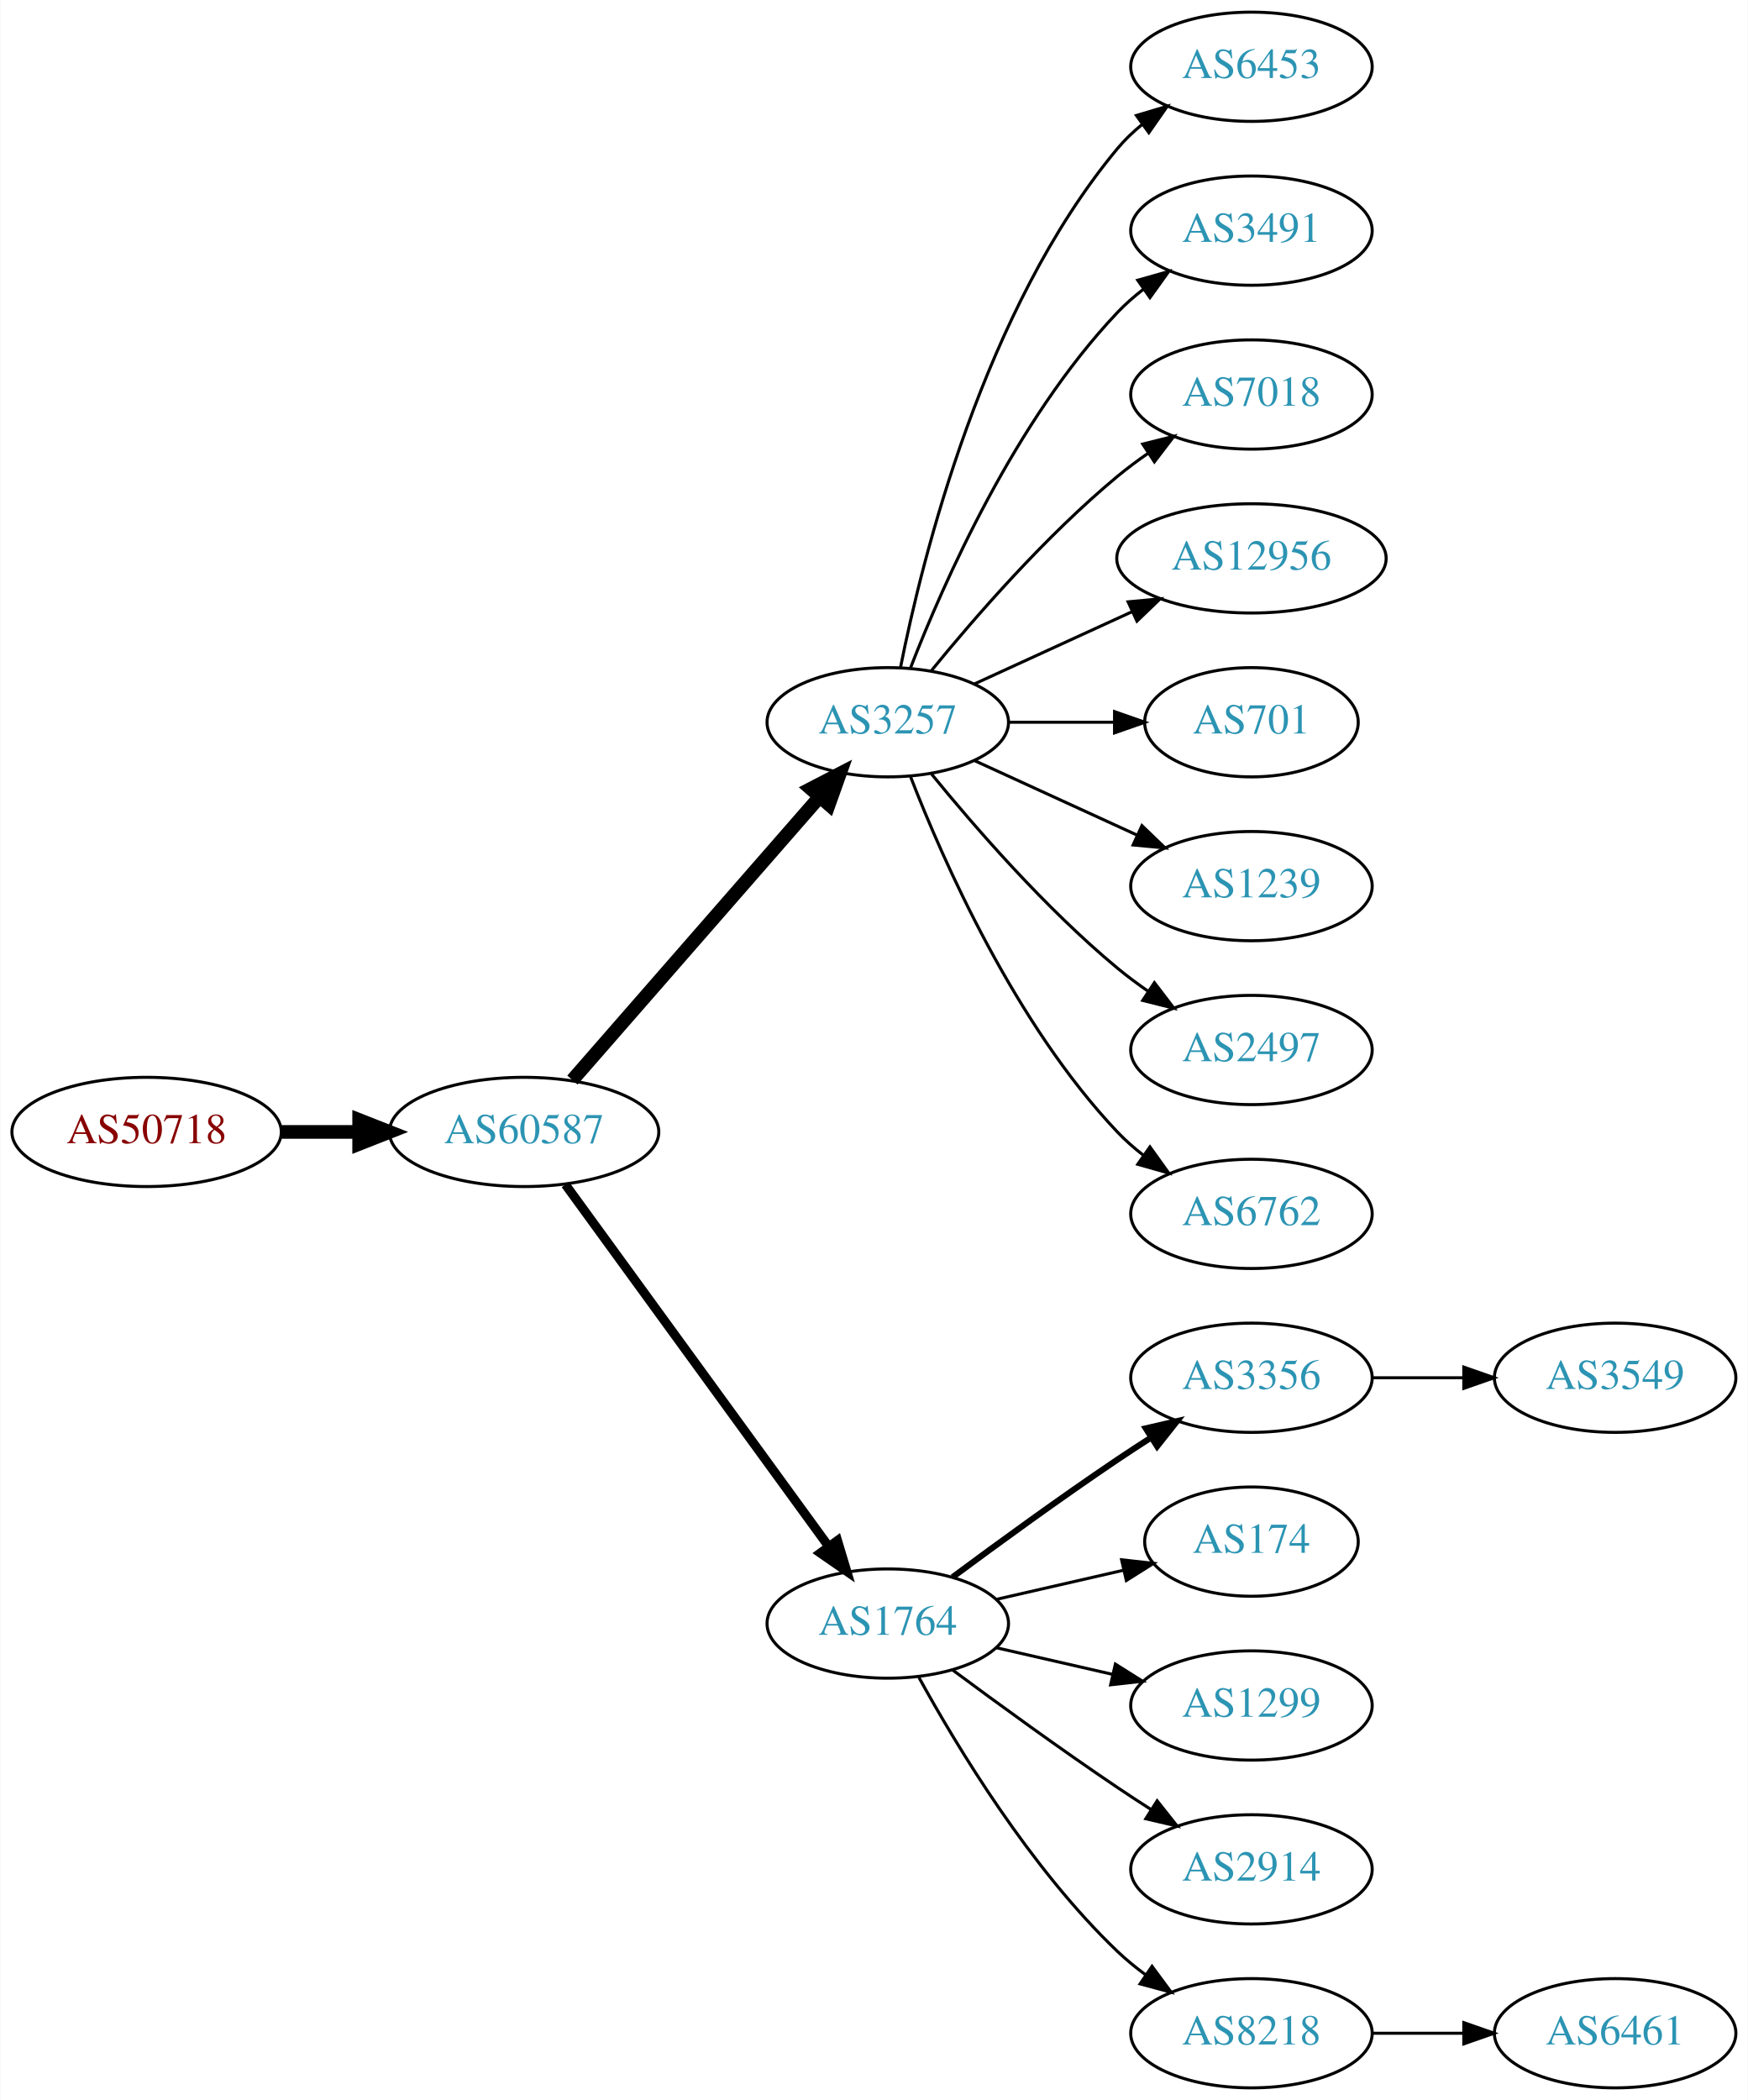
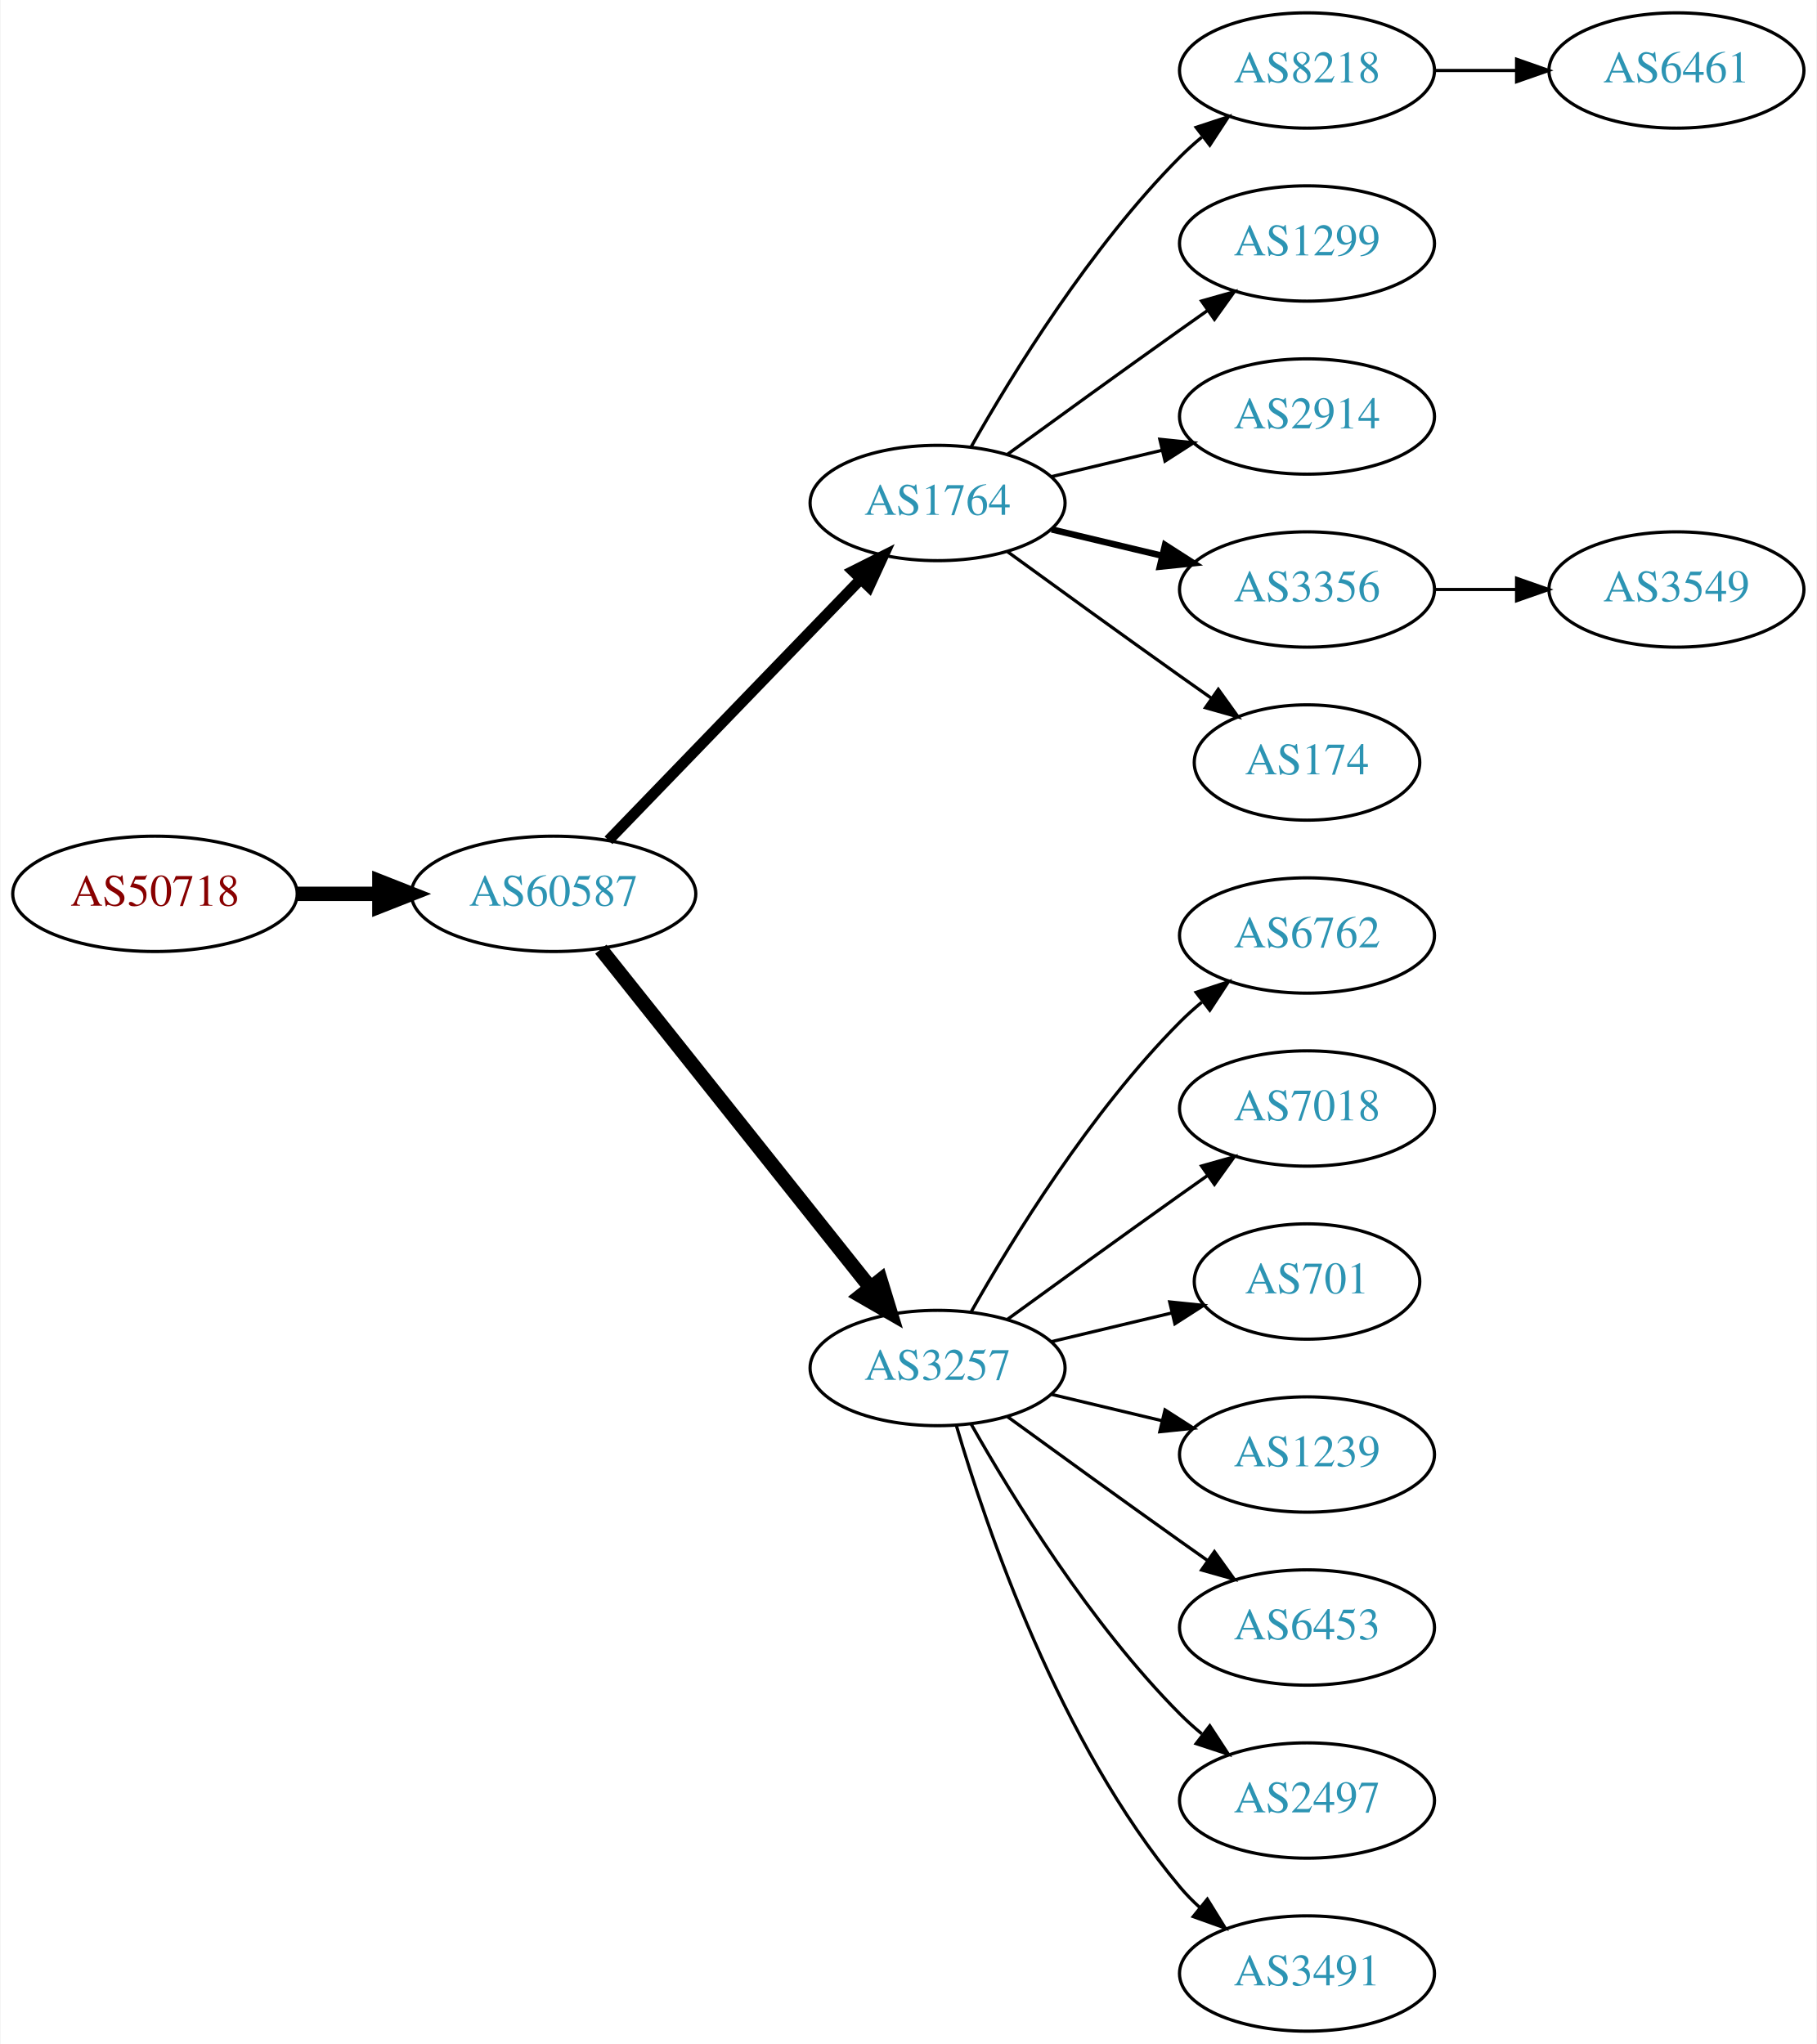
- <svg xmlns="http://www.w3.org/2000/svg" xmlns:xlink="http://www.w3.org/1999/xlink" width="576pt" height="692pt" viewBox="0.00 0.00 575.76 692.00">
-   <g id="graph0" class="graph" transform="scale(1 1) rotate(0) translate(4 688)">
-     <polygon fill="white" stroke="none" points="-4,4 -4,-688 571.762,-688 571.762,4 -4,4" />
+ <svg xmlns="http://www.w3.org/2000/svg" xmlns:xlink="http://www.w3.org/1999/xlink" width="567pt" height="638pt" viewBox="0.00 0.00 566.66 638.00">
+   <g id="graph0" class="graph" transform="scale(1 1) rotate(0) translate(4 634)">
+     <polygon fill="white" stroke="none" points="-4,4 -4,-634 562.663,-634 562.663,4 -4,4" />
    <g id="node1" class="node">
      <g id="a_node1">
        <a xlink:href="/asn/50718" xlink:title="AS50718 ~ Herrmann Fabian [AT]">
-           <ellipse fill="#ffffff" stroke="black" cx="44.196" cy="-315" rx="44.393" ry="18" />
-           <text text-anchor="middle" x="44.196" y="-311.3" font-family="Times,serif" font-size="14.00" fill="#880000">AS50718</text>
+           <ellipse fill="#ffffff" stroke="black" cx="44.196" cy="-355" rx="44.393" ry="18" />
+           <text text-anchor="middle" x="44.196" y="-351.3" font-family="Times,serif" font-size="14.00" fill="#880000">AS50718</text>
        </a>
      </g>
    </g>
    <g id="node2" class="node">
      <g id="a_node2">
        <a xlink:href="/asn/60587" xlink:title="AS60587 ~ XINON GmbH [AT]">
-           <ellipse fill="#ffffff" stroke="black" cx="168.588" cy="-315" rx="44.393" ry="18" />
-           <text text-anchor="middle" x="168.588" y="-311.3" font-family="Times,serif" font-size="14.00" fill="#2c94b3">AS60587</text>
+           <ellipse fill="#ffffff" stroke="black" cx="168.588" cy="-355" rx="44.393" ry="18" />
+           <text text-anchor="middle" x="168.588" y="-351.3" font-family="Times,serif" font-size="14.00" fill="#2c94b3">AS60587</text>
        </a>
      </g>
    </g>
    <g id="edge1" class="edge">
-       <path fill="none" stroke="black" stroke-width="4.5" d="M88.692,-315C96.898,-315 105.569,-315 114.041,-315" />
-       <polygon fill="black" stroke="black" stroke-width="4.5" points="114.233,-318.938 124.233,-315 114.233,-311.063 114.233,-318.938" />
+       <path fill="none" stroke="black" stroke-width="4.5" d="M88.692,-355C96.898,-355 105.569,-355 114.041,-355" />
+       <polygon fill="black" stroke="black" stroke-width="4.5" points="114.233,-358.938 124.233,-355 114.233,-351.063 114.233,-358.938" />
    </g>
    <g id="node3" class="node">
      <g id="a_node3">
-         <a xlink:href="/asn/3257" xlink:title="AS3257 ~ GTT [DE]">
-           <ellipse fill="#ffffff" stroke="black" cx="288.431" cy="-450" rx="39.794" ry="18" />
-           <text text-anchor="middle" x="288.431" y="-446.3" font-family="Times,serif" font-size="14.00" fill="#2c94b3">AS3257</text>
+         <a xlink:href="/asn/1764" xlink:title="AS1764 ~ NEXTLAYER-AS [AT]">
+           <ellipse fill="#ffffff" stroke="black" cx="288.431" cy="-477" rx="39.794" ry="18" />
+           <text text-anchor="middle" x="288.431" y="-473.3" font-family="Times,serif" font-size="14.00" fill="#2c94b3">AS1764</text>
        </a>
      </g>
    </g>
    <g id="edge2" class="edge">
-       <path fill="none" stroke="black" stroke-width="4.5" d="M184.513,-332.098C205.056,-355.631 242.175,-398.155 265.771,-425.187" />
-       <polygon fill="black" stroke="black" stroke-width="4.5" points="263.085,-428.097 272.627,-433.041 269.017,-422.918 263.085,-428.097" />
+       <path fill="none" stroke="black" stroke-width="3.375" d="M185.727,-371.708C206.09,-392.789 241.243,-429.183 264.418,-453.175" />
+       <polygon fill="black" stroke="black" stroke-width="3.375" points="262.022,-455.733 271.487,-460.494 267.057,-450.87 262.022,-455.733" />
    </g>
    <g id="node4" class="node">
      <g id="a_node4">
-         <a xlink:href="/asn/1764" xlink:title="AS1764 ~ NEXTLAYER-AS [AT]">
-           <ellipse fill="#ffffff" stroke="black" cx="288.431" cy="-153" rx="39.794" ry="18" />
-           <text text-anchor="middle" x="288.431" y="-149.3" font-family="Times,serif" font-size="14.00" fill="#2c94b3">AS1764</text>
+         <a xlink:href="/asn/3257" xlink:title="AS3257 ~ GTT [DE]">
+           <ellipse fill="#ffffff" stroke="black" cx="288.431" cy="-207" rx="39.794" ry="18" />
+           <text text-anchor="middle" x="288.431" y="-203.3" font-family="Times,serif" font-size="14.00" fill="#2c94b3">AS3257</text>
        </a>
      </g>
    </g>
    <g id="edge3" class="edge">
-       <path fill="none" stroke="black" stroke-width="3" d="M182.199,-297.663C203.02,-269.04 244.683,-211.767 268.871,-178.514" />
-       <polygon fill="black" stroke="black" stroke-width="3" points="271.858,-180.358 274.91,-170.212 266.197,-176.24 271.858,-180.358" />
+       <path fill="none" stroke="black" stroke-width="4.5" d="M183.337,-337.733C204.093,-311.666 243.538,-262.126 267.462,-232.079" />
+       <polygon fill="black" stroke="black" stroke-width="4.5" points="270.621,-234.433 273.77,-224.157 264.46,-229.528 270.621,-234.433" />
    </g>
    <g id="node5" class="node">
      <g id="a_node5">
-         <a xlink:href="/asn/6453" xlink:title="AS6453 ~ TATA COMMUNICATIONS (AMERICA) INC [US]">
-           <ellipse fill="#ffffff" stroke="black" cx="408.273" cy="-666" rx="39.794" ry="18" />
-           <text text-anchor="middle" x="408.273" y="-662.3" font-family="Times,serif" font-size="14.00" fill="#2c94b3">AS6453</text>
+         <a xlink:href="/asn/8218" xlink:title="AS8218 ~ legacy Neotelecoms [FR]">
+           <ellipse fill="#ffffff" stroke="black" cx="403.724" cy="-612" rx="39.794" ry="18" />
+           <text text-anchor="middle" x="403.724" y="-608.3" font-family="Times,serif" font-size="14.00" fill="#2c94b3">AS8218</text>
        </a>
      </g>
    </g>
    <g id="edge4" class="edge">
-       <path fill="none" stroke="black" d="M292.629,-468.073C299.793,-504.141 320.067,-586.125 364.077,-639 366.482,-641.889 369.278,-644.563 372.271,-647.013" />
-       <polygon fill="black" stroke="black" points="370.359,-649.95 380.514,-652.973 374.461,-644.277 370.359,-649.95" />
+       <path fill="none" stroke="black" d="M298.891,-494.49C311.672,-517.096 336.105,-556.886 364.077,-585 366.188,-587.121 368.484,-589.188 370.87,-591.171" />
+       <polygon fill="black" stroke="black" points="369.122,-594.242 379.185,-597.556 373.385,-588.69 369.122,-594.242" />
    </g>
    <g id="node6" class="node">
      <g id="a_node6">
-         <a xlink:href="/asn/3491" xlink:title="AS3491 ~ PCCW Global, Inc. [US]">
-           <ellipse fill="#ffffff" stroke="black" cx="408.273" cy="-612" rx="39.794" ry="18" />
-           <text text-anchor="middle" x="408.273" y="-608.3" font-family="Times,serif" font-size="14.00" fill="#2c94b3">AS3491</text>
+         <a xlink:href="/asn/1299" xlink:title="AS1299 ~ Telia Carrier [EU]">
+           <ellipse fill="#ffffff" stroke="black" cx="403.724" cy="-558" rx="39.794" ry="18" />
+           <text text-anchor="middle" x="403.724" y="-554.3" font-family="Times,serif" font-size="14.00" fill="#2c94b3">AS1299</text>
        </a>
      </g>
    </g>
    <g id="edge5" class="edge">
-       <path fill="none" stroke="black" d="M295.954,-467.994C306.704,-495.728 330.362,-549.429 364.077,-585 366.663,-587.728 369.581,-590.294 372.649,-592.677" />
-       <polygon fill="black" stroke="black" points="370.803,-595.658 380.997,-598.543 374.827,-589.93 370.803,-595.658" />
+       <path fill="none" stroke="black" d="M310.279,-492.222C325.213,-503.091 345.827,-518.025 364.077,-531 366.898,-533.005 369.841,-535.085 372.789,-537.159" />
+       <polygon fill="black" stroke="black" points="370.816,-540.05 381.013,-542.926 374.835,-534.319 370.816,-540.05" />
    </g>
    <g id="node7" class="node">
      <g id="a_node7">
-         <a xlink:href="/asn/7018" xlink:title="AS7018 ~ AT&amp;T Services, Inc. [US]">
-           <ellipse fill="#ffffff" stroke="black" cx="408.273" cy="-558" rx="39.794" ry="18" />
-           <text text-anchor="middle" x="408.273" y="-554.3" font-family="Times,serif" font-size="14.00" fill="#2c94b3">AS7018</text>
+         <a xlink:href="/asn/2914" xlink:title="AS2914 ~ NTT America, Inc. [US]">
+           <ellipse fill="#ffffff" stroke="black" cx="403.724" cy="-504" rx="39.794" ry="18" />
+           <text text-anchor="middle" x="403.724" y="-500.3" font-family="Times,serif" font-size="14.00" fill="#2c94b3">AS2914</text>
        </a>
      </g>
    </g>
    <g id="edge6" class="edge">
-       <path fill="none" stroke="black" d="M302.85,-467.065C316.964,-484.375 340.379,-511.345 364.077,-531 367.294,-533.668 370.794,-536.27 374.365,-538.741" />
-       <polygon fill="black" stroke="black" points="372.442,-541.666 382.721,-544.236 376.288,-535.817 372.442,-541.666" />
+       <path fill="none" stroke="black" d="M324.038,-485.248C334.909,-487.838 347.064,-490.735 358.506,-493.462" />
+       <polygon fill="black" stroke="black" points="357.789,-496.889 368.328,-495.803 359.412,-490.08 357.789,-496.889" />
    </g>
    <g id="node8" class="node">
      <g id="a_node8">
-         <a xlink:href="/asn/12956" xlink:title="AS12956 ~ TELXIUS [ES]">
-           <ellipse fill="#ffffff" stroke="black" cx="408.273" cy="-504" rx="44.393" ry="18" />
-           <text text-anchor="middle" x="408.273" y="-500.3" font-family="Times,serif" font-size="14.00" fill="#2c94b3">AS12956</text>
+         <a xlink:href="/asn/3356" xlink:title="AS3356 ~ Level 3 Parent, LLC [US]">
+           <ellipse fill="#ffffff" stroke="black" cx="403.724" cy="-450" rx="39.794" ry="18" />
+           <text text-anchor="middle" x="403.724" y="-446.3" font-family="Times,serif" font-size="14.00" fill="#2c94b3">AS3356</text>
        </a>
      </g>
    </g>
    <g id="edge7" class="edge">
-       <path fill="none" stroke="black" d="M317.06,-462.661C332.557,-469.762 352.124,-478.728 369.071,-486.494" />
-       <polygon fill="black" stroke="black" points="367.624,-489.681 378.173,-490.665 370.54,-483.317 367.624,-489.681" />
+       <path fill="none" stroke="black" stroke-width="2" d="M324.038,-468.752C334.909,-466.162 347.064,-463.265 358.506,-460.538" />
+       <polygon fill="black" stroke="black" stroke-width="2" points="359.412,-463.92 368.328,-458.197 357.789,-457.111 359.412,-463.92" />
    </g>
    <g id="node9" class="node">
      <g id="a_node9">
+         <a xlink:href="/asn/174" xlink:title="AS174 ~ Cogent Communications [US]">
+           <ellipse fill="#ffffff" stroke="black" cx="403.724" cy="-396" rx="35.194" ry="18" />
+           <text text-anchor="middle" x="403.724" y="-392.3" font-family="Times,serif" font-size="14.00" fill="#2c94b3">AS174</text>
+         </a>
+       </g>
+     </g>
+     <g id="edge8" class="edge">
+       <path fill="none" stroke="black" d="M310.279,-461.778C325.213,-450.909 345.827,-435.975 364.077,-423 367.288,-420.718 370.657,-418.339 374.011,-415.982" />
+       <polygon fill="black" stroke="black" points="376.039,-418.834 382.222,-410.23 372.023,-413.101 376.039,-418.834" />
+     </g>
+     <g id="node11" class="node">
+       <g id="a_node11">
+         <a xlink:href="/asn/6762" xlink:title="AS6762 ~ TELECOM ITALIA SPARKLE S.p.A. [IT]">
+           <ellipse fill="#ffffff" stroke="black" cx="403.724" cy="-342" rx="39.794" ry="18" />
+           <text text-anchor="middle" x="403.724" y="-338.3" font-family="Times,serif" font-size="14.00" fill="#2c94b3">AS6762</text>
+         </a>
+       </g>
+     </g>
+     <g id="edge10" class="edge">
+       <path fill="none" stroke="black" d="M298.891,-224.49C311.672,-247.096 336.105,-286.886 364.077,-315 366.188,-317.121 368.484,-319.188 370.87,-321.171" />
+       <polygon fill="black" stroke="black" points="369.122,-324.242 379.185,-327.556 373.385,-318.69 369.122,-324.242" />
+     </g>
+     <g id="node12" class="node">
+       <g id="a_node12">
+         <a xlink:href="/asn/7018" xlink:title="AS7018 ~ AT&amp;T Services, Inc. [US]">
+           <ellipse fill="#ffffff" stroke="black" cx="403.724" cy="-288" rx="39.794" ry="18" />
+           <text text-anchor="middle" x="403.724" y="-284.3" font-family="Times,serif" font-size="14.00" fill="#2c94b3">AS7018</text>
+         </a>
+       </g>
+     </g>
+     <g id="edge11" class="edge">
+       <path fill="none" stroke="black" d="M310.279,-222.222C325.213,-233.091 345.827,-248.025 364.077,-261 366.898,-263.005 369.841,-265.085 372.789,-267.159" />
+       <polygon fill="black" stroke="black" points="370.816,-270.05 381.013,-272.926 374.835,-264.319 370.816,-270.05" />
+     </g>
+     <g id="node13" class="node">
+       <g id="a_node13">
        <a xlink:href="/asn/701" xlink:title="AS701 ~ UUNET [US]">
-           <ellipse fill="#ffffff" stroke="black" cx="408.273" cy="-450" rx="35.194" ry="18" />
-           <text text-anchor="middle" x="408.273" y="-446.3" font-family="Times,serif" font-size="14.00" fill="#2c94b3">AS701</text>
-         </a>
-       </g>
-     </g>
-     <g id="edge8" class="edge">
-       <path fill="none" stroke="black" d="M328.343,-450C339.43,-450 351.59,-450 362.972,-450" />
-       <polygon fill="black" stroke="black" points="363.154,-453.5 373.154,-450 363.154,-446.5 363.154,-453.5" />
+           <ellipse fill="#ffffff" stroke="black" cx="403.724" cy="-234" rx="35.194" ry="18" />
+           <text text-anchor="middle" x="403.724" y="-230.3" font-family="Times,serif" font-size="14.00" fill="#2c94b3">AS701</text>
+         </a>
+       </g>
+     </g>
+     <g id="edge12" class="edge">
+       <path fill="none" stroke="black" d="M324.038,-215.248C335.833,-218.058 349.137,-221.229 361.405,-224.153" />
+       <polygon fill="black" stroke="black" points="360.871,-227.624 371.41,-226.537 362.494,-220.814 360.871,-227.624" />
+     </g>
+     <g id="node14" class="node">
+       <g id="a_node14">
+         <a xlink:href="/asn/1239" xlink:title="AS1239 ~ Sprint [US]">
+           <ellipse fill="#ffffff" stroke="black" cx="403.724" cy="-180" rx="39.794" ry="18" />
+           <text text-anchor="middle" x="403.724" y="-176.3" font-family="Times,serif" font-size="14.00" fill="#2c94b3">AS1239</text>
+         </a>
+       </g>
+     </g>
+     <g id="edge13" class="edge">
+       <path fill="none" stroke="black" d="M324.038,-198.752C334.909,-196.162 347.064,-193.265 358.506,-190.538" />
+       <polygon fill="black" stroke="black" points="359.412,-193.92 368.328,-188.197 357.789,-187.111 359.412,-193.92" />
+     </g>
+     <g id="node15" class="node">
+       <g id="a_node15">
+         <a xlink:href="/asn/6453" xlink:title="AS6453 ~ TATA COMMUNICATIONS (AMERICA) INC [US]">
+           <ellipse fill="#ffffff" stroke="black" cx="403.724" cy="-126" rx="39.794" ry="18" />
+           <text text-anchor="middle" x="403.724" y="-122.3" font-family="Times,serif" font-size="14.00" fill="#2c94b3">AS6453</text>
+         </a>
+       </g>
+     </g>
+     <g id="edge14" class="edge">
+       <path fill="none" stroke="black" d="M310.279,-191.778C325.213,-180.909 345.827,-165.975 364.077,-153 366.898,-150.995 369.841,-148.915 372.789,-146.841" />
+       <polygon fill="black" stroke="black" points="374.835,-149.681 381.013,-141.074 370.816,-143.95 374.835,-149.681" />
+     </g>
+     <g id="node16" class="node">
+       <g id="a_node16">
+         <a xlink:href="/asn/2497" xlink:title="AS2497 ~ Internet Initiative Japan Inc. [JP]">
+           <ellipse fill="#ffffff" stroke="black" cx="403.724" cy="-72" rx="39.794" ry="18" />
+           <text text-anchor="middle" x="403.724" y="-68.3" font-family="Times,serif" font-size="14.00" fill="#2c94b3">AS2497</text>
+         </a>
+       </g>
+     </g>
+     <g id="edge15" class="edge">
+       <path fill="none" stroke="black" d="M298.891,-189.51C311.672,-166.904 336.105,-127.114 364.077,-99 366.188,-96.879 368.484,-94.812 370.87,-92.829" />
+       <polygon fill="black" stroke="black" points="373.385,-95.31 379.185,-86.444 369.122,-89.758 373.385,-95.31" />
+     </g>
+     <g id="node17" class="node">
+       <g id="a_node17">
+         <a xlink:href="/asn/3491" xlink:title="AS3491 ~ PCCW Global, Inc. [US]">
+           <ellipse fill="#ffffff" stroke="black" cx="403.724" cy="-18" rx="39.794" ry="18" />
+           <text text-anchor="middle" x="403.724" y="-14.3" font-family="Times,serif" font-size="14.00" fill="#2c94b3">AS3491</text>
+         </a>
+       </g>
+     </g>
+     <g id="edge16" class="edge">
+       <path fill="none" stroke="black" d="M294.305,-188.998C303.619,-157.156 326.435,-90.019 364.077,-45 365.948,-42.763 368.046,-40.626 370.272,-38.604" />
+       <polygon fill="black" stroke="black" points="372.619,-41.208 378.191,-32.196 368.216,-35.766 372.619,-41.208" />
    </g>
    <g id="node10" class="node">
      <g id="a_node10">
-         <a xlink:href="/asn/1239" xlink:title="AS1239 ~ Sprint [US]">
-           <ellipse fill="#ffffff" stroke="black" cx="408.273" cy="-396" rx="39.794" ry="18" />
-           <text text-anchor="middle" x="408.273" y="-392.3" font-family="Times,serif" font-size="14.00" fill="#2c94b3">AS1239</text>
+         <a xlink:href="/asn/6461" xlink:title="AS6461 ~ Zayo Bandwidth [US]">
+           <ellipse fill="#ffffff" stroke="black" cx="519.017" cy="-612" rx="39.794" ry="18" />
+           <text text-anchor="middle" x="519.017" y="-608.3" font-family="Times,serif" font-size="14.00" fill="#2c94b3">AS6461</text>
        </a>
      </g>
    </g>
    <g id="edge9" class="edge">
-       <path fill="none" stroke="black" d="M317.06,-437.339C333.017,-430.027 353.287,-420.739 370.57,-412.819" />
-       <polygon fill="black" stroke="black" points="372.185,-415.929 379.818,-408.581 369.269,-409.565 372.185,-415.929" />
-     </g>
-     <g id="node11" class="node">
-       <g id="a_node11">
-         <a xlink:href="/asn/2497" xlink:title="AS2497 ~ Internet Initiative Japan Inc. [JP]">
-           <ellipse fill="#ffffff" stroke="black" cx="408.273" cy="-342" rx="39.794" ry="18" />
-           <text text-anchor="middle" x="408.273" y="-338.3" font-family="Times,serif" font-size="14.00" fill="#2c94b3">AS2497</text>
-         </a>
-       </g>
-     </g>
-     <g id="edge10" class="edge">
-       <path fill="none" stroke="black" d="M302.85,-432.935C316.964,-415.625 340.379,-388.655 364.077,-369 367.294,-366.332 370.794,-363.73 374.365,-361.259" />
-       <polygon fill="black" stroke="black" points="376.288,-364.183 382.721,-355.764 372.442,-358.334 376.288,-364.183" />
-     </g>
-     <g id="node12" class="node">
-       <g id="a_node12">
-         <a xlink:href="/asn/6762" xlink:title="AS6762 ~ TELECOM ITALIA SPARKLE S.p.A. [IT]">
-           <ellipse fill="#ffffff" stroke="black" cx="408.273" cy="-288" rx="39.794" ry="18" />
-           <text text-anchor="middle" x="408.273" y="-284.3" font-family="Times,serif" font-size="14.00" fill="#2c94b3">AS6762</text>
-         </a>
-       </g>
-     </g>
-     <g id="edge11" class="edge">
-       <path fill="none" stroke="black" d="M295.954,-432.006C306.704,-404.272 330.362,-350.571 364.077,-315 366.663,-312.272 369.581,-309.706 372.649,-307.323" />
-       <polygon fill="black" stroke="black" points="374.827,-310.07 380.997,-301.457 370.803,-304.342 374.827,-310.07" />
-     </g>
-     <g id="node13" class="node">
-       <g id="a_node13">
-         <a xlink:href="/asn/3356" xlink:title="AS3356 ~ Level 3 Parent, LLC [US]">
-           <ellipse fill="#ffffff" stroke="black" cx="408.273" cy="-234" rx="39.794" ry="18" />
-           <text text-anchor="middle" x="408.273" y="-230.3" font-family="Times,serif" font-size="14.00" fill="#2c94b3">AS3356</text>
-         </a>
-       </g>
-     </g>
-     <g id="edge12" class="edge">
-       <path fill="none" stroke="black" stroke-width="2" d="M309.761,-168.277C324.623,-179.304 345.368,-194.407 364.077,-207 367.626,-209.389 371.377,-211.839 375.125,-214.242" />
-       <polygon fill="black" stroke="black" stroke-width="2" points="373.451,-217.325 383.774,-219.712 377.193,-211.409 373.451,-217.325" />
-     </g>
-     <g id="node14" class="node">
-       <g id="a_node14">
-         <a xlink:href="/asn/174" xlink:title="AS174 ~ Cogent Communications [US]">
-           <ellipse fill="#ffffff" stroke="black" cx="408.273" cy="-180" rx="35.194" ry="18" />
-           <text text-anchor="middle" x="408.273" y="-176.3" font-family="Times,serif" font-size="14.00" fill="#2c94b3">AS174</text>
-         </a>
-       </g>
-     </g>
-     <g id="edge13" class="edge">
-       <path fill="none" stroke="black" d="M324.15,-160.955C337.243,-163.955 352.265,-167.396 365.906,-170.522" />
-       <polygon fill="black" stroke="black" points="365.484,-174.016 376.013,-172.838 367.047,-167.193 365.484,-174.016" />
-     </g>
-     <g id="node15" class="node">
-       <g id="a_node15">
-         <a xlink:href="/asn/1299" xlink:title="AS1299 ~ Telia Carrier [EU]">
-           <ellipse fill="#ffffff" stroke="black" cx="408.273" cy="-126" rx="39.794" ry="18" />
-           <text text-anchor="middle" x="408.273" y="-122.3" font-family="Times,serif" font-size="14.00" fill="#2c94b3">AS1299</text>
-         </a>
-       </g>
-     </g>
-     <g id="edge14" class="edge">
-       <path fill="none" stroke="black" d="M324.15,-145.045C336.15,-142.296 349.771,-139.175 362.463,-136.267" />
-       <polygon fill="black" stroke="black" points="363.429,-139.636 372.395,-133.991 361.866,-132.813 363.429,-139.636" />
-     </g>
-     <g id="node16" class="node">
-       <g id="a_node16">
-         <a xlink:href="/asn/2914" xlink:title="AS2914 ~ NTT America, Inc. [US]">
-           <ellipse fill="#ffffff" stroke="black" cx="408.273" cy="-72" rx="39.794" ry="18" />
-           <text text-anchor="middle" x="408.273" y="-68.3" font-family="Times,serif" font-size="14.00" fill="#2c94b3">AS2914</text>
-         </a>
-       </g>
-     </g>
-     <g id="edge15" class="edge">
-       <path fill="none" stroke="black" d="M309.761,-137.723C324.623,-126.696 345.368,-111.593 364.077,-99 367.626,-96.611 371.377,-94.161 375.125,-91.758" />
-       <polygon fill="black" stroke="black" points="377.193,-94.591 383.774,-86.288 373.451,-88.675 377.193,-94.591" />
-     </g>
-     <g id="node17" class="node">
-       <g id="a_node17">
-         <a xlink:href="/asn/8218" xlink:title="AS8218 ~ legacy Neotelecoms [FR]">
-           <ellipse fill="#ffffff" stroke="black" cx="408.273" cy="-18" rx="39.794" ry="18" />
-           <text text-anchor="middle" x="408.273" y="-14.3" font-family="Times,serif" font-size="14.00" fill="#2c94b3">AS8218</text>
-         </a>
-       </g>
-     </g>
-     <g id="edge16" class="edge">
-       <path fill="none" stroke="black" d="M298.672,-135.287C311.218,-112.439 335.394,-72.389 364.077,-45 366.946,-42.261 370.134,-39.653 373.443,-37.215" />
-       <polygon fill="black" stroke="black" points="375.507,-40.044 381.803,-31.523 371.567,-34.258 375.507,-40.044" />
+       <path fill="none" stroke="black" d="M443.396,-612C451.599,-612 460.363,-612 468.895,-612" />
+       <polygon fill="black" stroke="black" points="469.134,-615.5 479.134,-612 469.134,-608.5 469.134,-615.5" />
    </g>
    <g id="node18" class="node">
      <g id="a_node18">
        <a xlink:href="/asn/3549" xlink:title="AS3549 ~ Level 3 Parent, LLC [US]">
-           <ellipse fill="#ffffff" stroke="black" cx="528.116" cy="-234" rx="39.794" ry="18" />
-           <text text-anchor="middle" x="528.116" y="-230.3" font-family="Times,serif" font-size="14.00" fill="#2c94b3">AS3549</text>
+           <ellipse fill="#ffffff" stroke="black" cx="519.017" cy="-450" rx="39.794" ry="18" />
+           <text text-anchor="middle" x="519.017" y="-446.3" font-family="Times,serif" font-size="14.00" fill="#2c94b3">AS3549</text>
        </a>
      </g>
    </g>
    <g id="edge17" class="edge">
-       <path fill="none" stroke="black" d="M448.186,-234C457.739,-234 468.089,-234 478.052,-234" />
-       <polygon fill="black" stroke="black" points="478.244,-237.5 488.244,-234 478.244,-230.5 478.244,-237.5" />
-     </g>
-     <g id="node19" class="node">
-       <g id="a_node19">
-         <a xlink:href="/asn/6461" xlink:title="AS6461 ~ ZAYO-6461 [US]">
-           <ellipse fill="#ffffff" stroke="black" cx="528.116" cy="-18" rx="39.794" ry="18" />
-           <text text-anchor="middle" x="528.116" y="-14.3" font-family="Times,serif" font-size="14.00" fill="#2c94b3">AS6461</text>
-         </a>
-       </g>
-     </g>
-     <g id="edge18" class="edge">
-       <path fill="none" stroke="black" d="M448.186,-18C457.739,-18 468.089,-18 478.052,-18" />
-       <polygon fill="black" stroke="black" points="478.244,-21.5 488.244,-18 478.244,-14.5 478.244,-21.5" />
+       <path fill="none" stroke="black" d="M443.396,-450C451.599,-450 460.363,-450 468.895,-450" />
+       <polygon fill="black" stroke="black" points="469.134,-453.5 479.134,-450 469.134,-446.5 469.134,-453.5" />
    </g>
  </g>
</svg>
